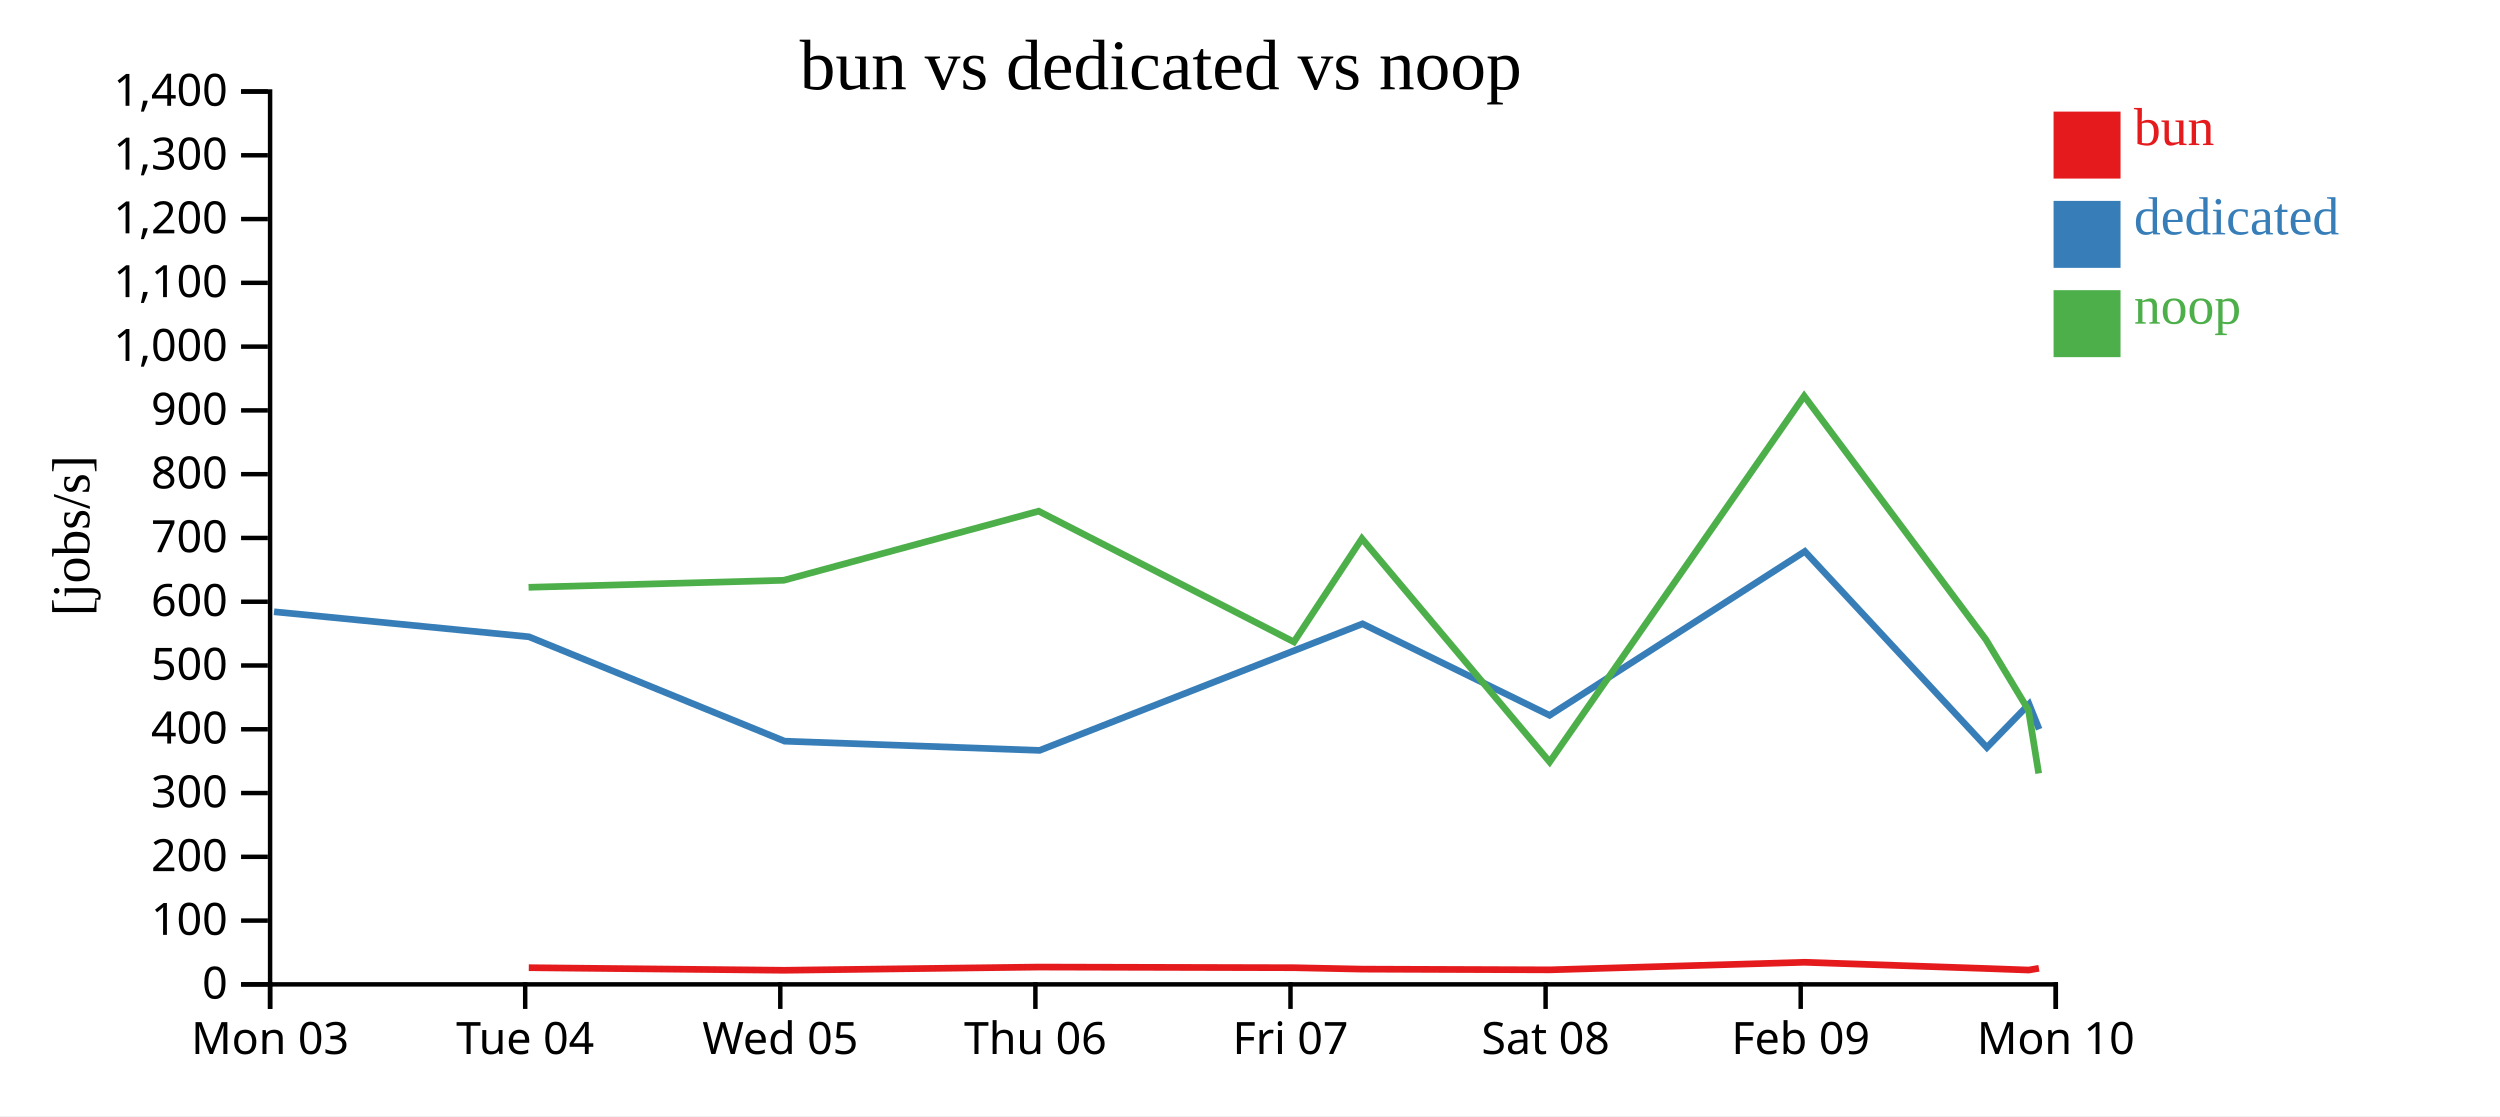
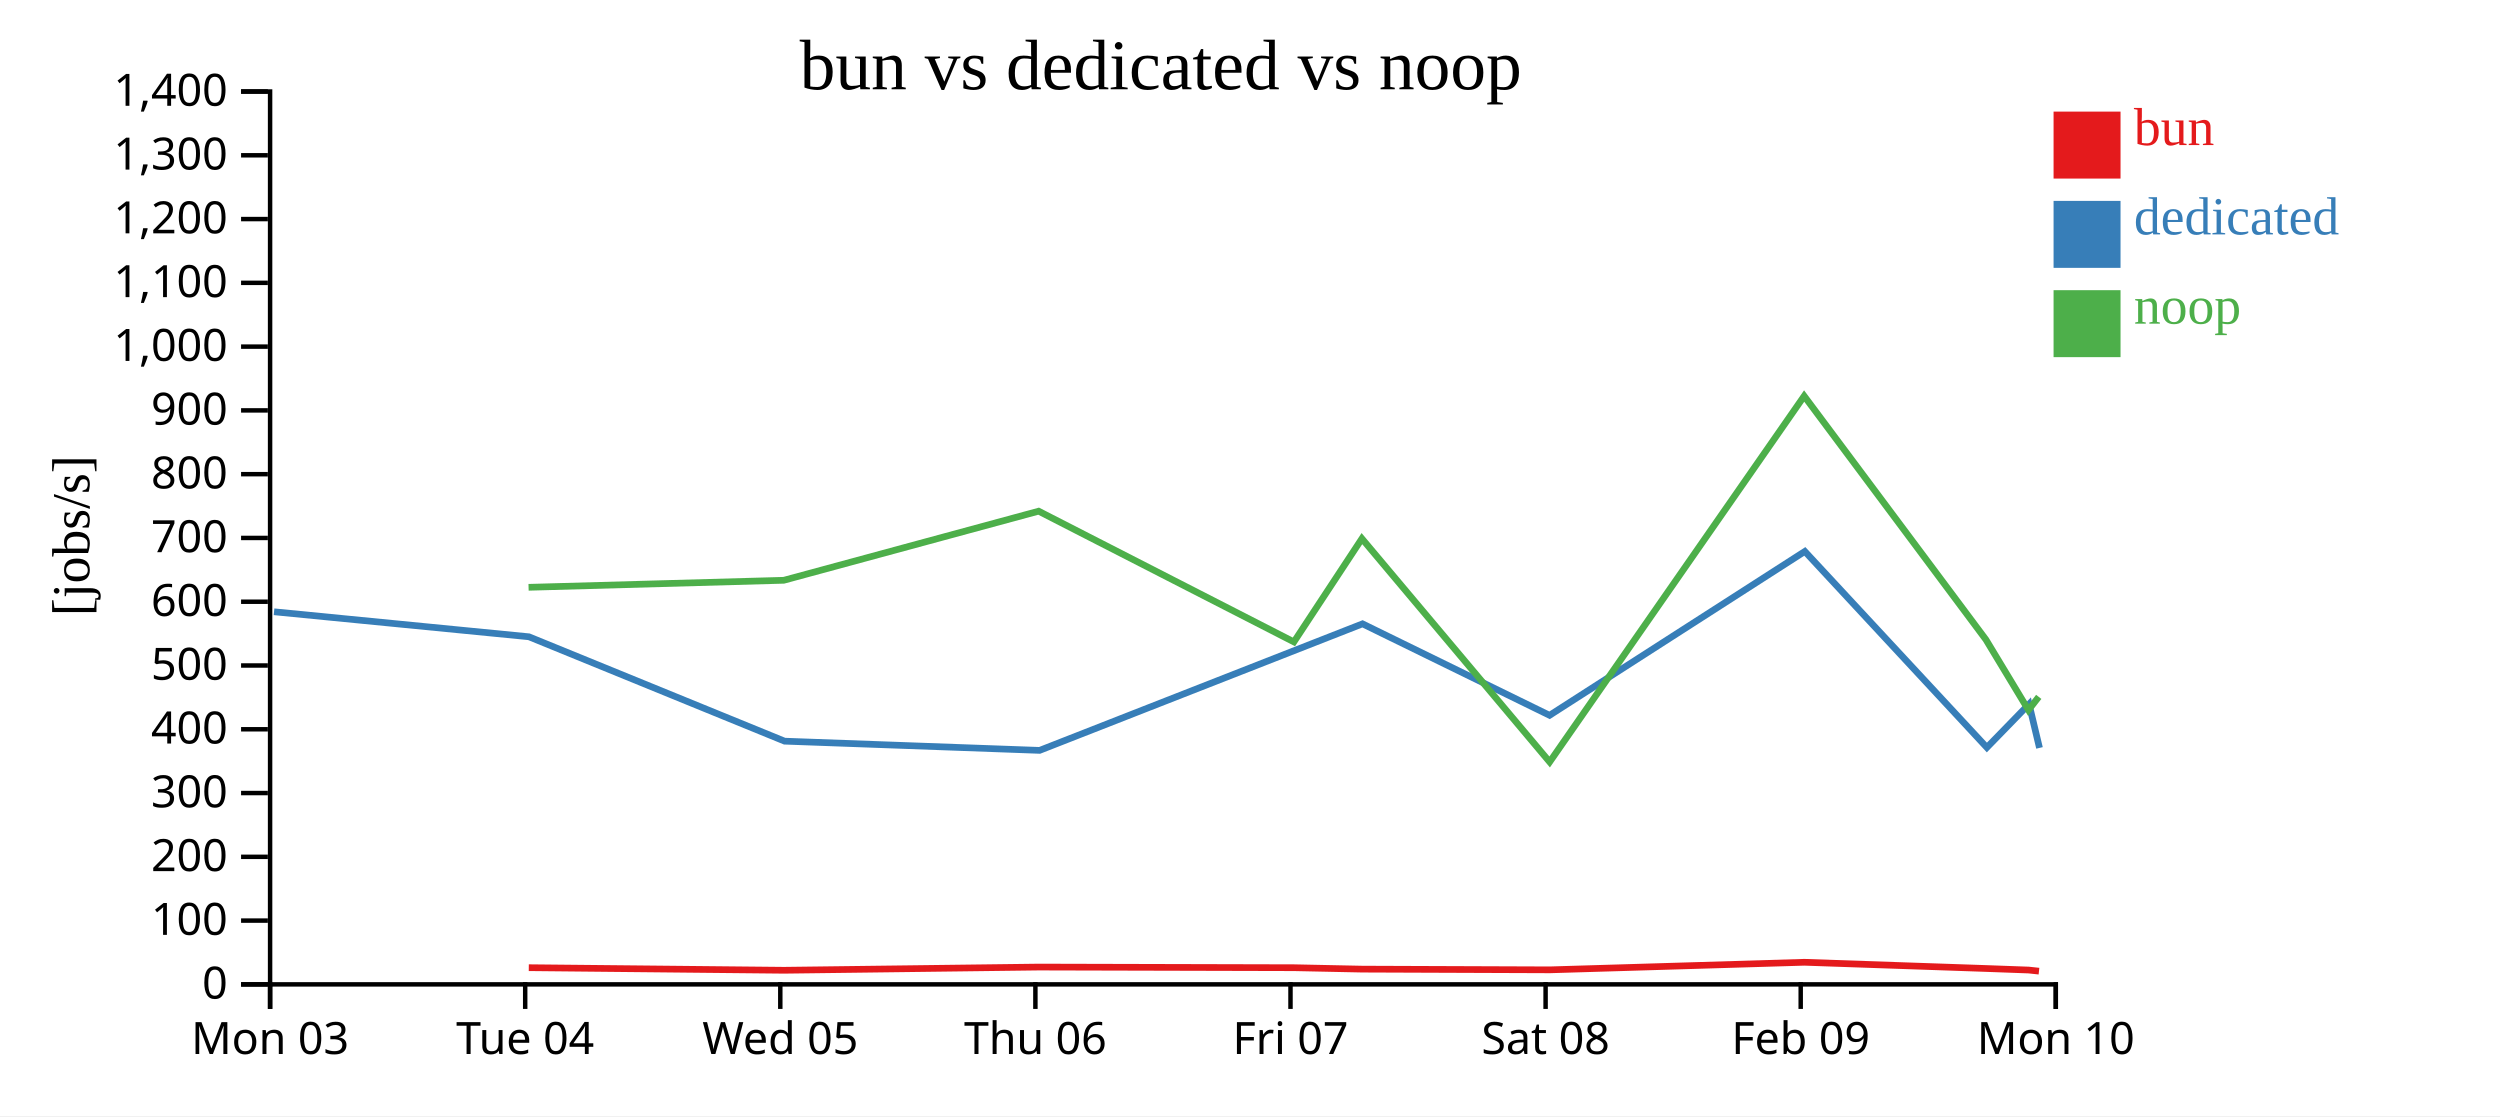
<svg xmlns="http://www.w3.org/2000/svg" width="560" height="250">
  <rect width="100%" height="100%" fill="white" />
  <g transform="translate(60,20)">
    <g transform="translate(0,200)" fill="none" font-size="10" font-family="sans-serif" text-anchor="middle">
      <path class="domain" stroke="currentColor" d="M0.5,6V0.5H400.5V6" />
      <g class="tick" opacity="1" transform="translate(0.5,0)">
        <line stroke="currentColor" y2="6" />
        <text fill="currentColor" y="9" dy="0.71em">Mon 03</text>
      </g>
      <g class="tick" opacity="1" transform="translate(57.64286,0)">
        <line stroke="currentColor" y2="6" />
        <text fill="currentColor" y="9" dy="0.71em">Tue 04</text>
      </g>
      <g class="tick" opacity="1" transform="translate(114.7857,0)">
        <line stroke="currentColor" y2="6" />
        <text fill="currentColor" y="9" dy="0.71em">Wed 05</text>
      </g>
      <g class="tick" opacity="1" transform="translate(171.9286,0)">
        <line stroke="currentColor" y2="6" />
        <text fill="currentColor" y="9" dy="0.71em">Thu 06</text>
      </g>
      <g class="tick" opacity="1" transform="translate(229.0714,0)">
        <line stroke="currentColor" y2="6" />
        <text fill="currentColor" y="9" dy="0.71em">Fri 07</text>
      </g>
      <g class="tick" opacity="1" transform="translate(286.2143,0)">
        <line stroke="currentColor" y2="6" />
        <text fill="currentColor" y="9" dy="0.71em">Sat 08</text>
      </g>
      <g class="tick" opacity="1" transform="translate(343.3571,0)">
        <line stroke="currentColor" y2="6" />
        <text fill="currentColor" y="9" dy="0.71em">Feb 09</text>
      </g>
      <g class="tick" opacity="1" transform="translate(400.5,0)">
        <line stroke="currentColor" y2="6" />
        <text fill="currentColor" y="9" dy="0.71em">Mon 10</text>
      </g>
    </g>
    <g fill="none" font-size="10" font-family="sans-serif" text-anchor="end">
      <path class="domain" stroke="currentColor" d="M-6,200.5H0.5V0.5H-6" />
      <g class="tick" opacity="1" transform="translate(0,200.5)">
        <line stroke="currentColor" x2="-6" />
        <text fill="currentColor" x="-9" dy="0.32em">0</text>
      </g>
      <g class="tick" opacity="1" transform="translate(0,186.2143)">
        <line stroke="currentColor" x2="-6" />
        <text fill="currentColor" x="-9" dy="0.32em">100</text>
      </g>
      <g class="tick" opacity="1" transform="translate(0,171.9286)">
        <line stroke="currentColor" x2="-6" />
        <text fill="currentColor" x="-9" dy="0.32em">200</text>
      </g>
      <g class="tick" opacity="1" transform="translate(0,157.6429)">
        <line stroke="currentColor" x2="-6" />
        <text fill="currentColor" x="-9" dy="0.32em">300</text>
      </g>
      <g class="tick" opacity="1" transform="translate(0,143.3571)">
        <line stroke="currentColor" x2="-6" />
        <text fill="currentColor" x="-9" dy="0.32em">400</text>
      </g>
      <g class="tick" opacity="1" transform="translate(0,129.0714)">
        <line stroke="currentColor" x2="-6" />
        <text fill="currentColor" x="-9" dy="0.32em">500</text>
      </g>
      <g class="tick" opacity="1" transform="translate(0,114.7857)">
        <line stroke="currentColor" x2="-6" />
        <text fill="currentColor" x="-9" dy="0.32em">600</text>
      </g>
      <g class="tick" opacity="1" transform="translate(0,100.5)">
        <line stroke="currentColor" x2="-6" />
        <text fill="currentColor" x="-9" dy="0.32em">700</text>
      </g>
      <g class="tick" opacity="1" transform="translate(0,86.21429)">
        <line stroke="currentColor" x2="-6" />
        <text fill="currentColor" x="-9" dy="0.32em">800</text>
      </g>
      <g class="tick" opacity="1" transform="translate(0,71.92857)">
        <line stroke="currentColor" x2="-6" />
        <text fill="currentColor" x="-9" dy="0.32em">900</text>
      </g>
      <g class="tick" opacity="1" transform="translate(0,57.64286)">
        <line stroke="currentColor" x2="-6" />
        <text fill="currentColor" x="-9" dy="0.32em">1,000</text>
      </g>
      <g class="tick" opacity="1" transform="translate(0,43.35714)">
        <line stroke="currentColor" x2="-6" />
        <text fill="currentColor" x="-9" dy="0.32em">1,100</text>
      </g>
      <g class="tick" opacity="1" transform="translate(0,29.07143)">
        <line stroke="currentColor" x2="-6" />
        <text fill="currentColor" x="-9" dy="0.32em">1,200</text>
      </g>
      <g class="tick" opacity="1" transform="translate(0,14.78571)">
        <line stroke="currentColor" x2="-6" />
        <text fill="currentColor" x="-9" dy="0.32em">1,300</text>
      </g>
      <g class="tick" opacity="1" transform="translate(0,0.5)">
        <line stroke="currentColor" x2="-6" />
        <text fill="currentColor" x="-9" dy="0.32em">1,400</text>
      </g>
    </g>
    <text text-anchor="middle" style="font-size: 12px" transform="rotate(-90)" y="-40" x="-100">[jobs/s]</text>
    <text text-anchor="middle" style="font-size: 16px" y="0" x="200">bun vs dedicated vs noop</text>
-     <path class="line" fill="none" stroke="#e41a1c" stroke-width="1.5" d="M58.448,196.762L115.627,197.341L172.697,196.621L229.884,196.767L245.117,197.085L287.182,197.244L344.174,195.549L384.894,196.944L394.429,197.29L396.716,196.901" />
-     <path class="line" fill="none" stroke="#377eb8" stroke-width="1.5" d="M1.384,117.037L58.483,122.638L115.75,146.022L172.872,148.086L245.204,119.737L287.105,140.231L344.281,103.515L385.059,147.441L394.51,137.723L396.768,143.355" />
-     <path class="line" fill="none" stroke="#4daf4a" stroke-width="1.5" d="M58.399,111.558L115.569,109.984L172.652,94.502L229.835,123.788L245.068,100.653L287.124,150.679L344.133,68.708L384.844,123.273L394.373,139.053L396.665,153.255" />
+     <path class="line" fill="none" stroke="#e41a1c" stroke-width="1.5" d="M58.448,196.762L115.627,197.341L172.697,196.621L229.884,196.767L245.117,197.085L287.182,197.244L344.174,195.549L384.894,196.944L394.429,197.29L396.731,197.539" />
+     <path class="line" fill="none" stroke="#377eb8" stroke-width="1.5" d="M1.384,117.037L58.483,122.638L115.75,146.022L172.872,148.086L245.204,119.737L287.105,140.231L344.281,103.515L385.059,147.441L394.51,137.723L396.846,147.533" />
+     <path class="line" fill="none" stroke="#4daf4a" stroke-width="1.5" d="M58.399,111.558L115.569,109.984L172.652,94.502L229.835,123.788L245.068,100.653L287.124,150.679L344.133,68.708L384.844,123.273L394.373,139.053L396.678,136.1" />
    <rect class="dot" x="400" y="5" width="15" height="15" style="fill: #e41a1c;" />
    <rect class="dot" x="400" y="25" width="15" height="15" style="fill: #377eb8;" />
    <rect class="dot" x="400" y="45" width="15" height="15" style="fill: #4daf4a;" />
    <text class="label" x="418" y="12.5" style="fill: #e41a1c; alignment-baseline: middle;" text-anchor="left">bun</text>
    <text class="label" x="418" y="32.5" style="fill: #377eb8; alignment-baseline: middle;" text-anchor="left">dedicated</text>
    <text class="label" x="418" y="52.5" style="fill: #4daf4a; alignment-baseline: middle;" text-anchor="left">noop</text>
  </g>
</svg>
